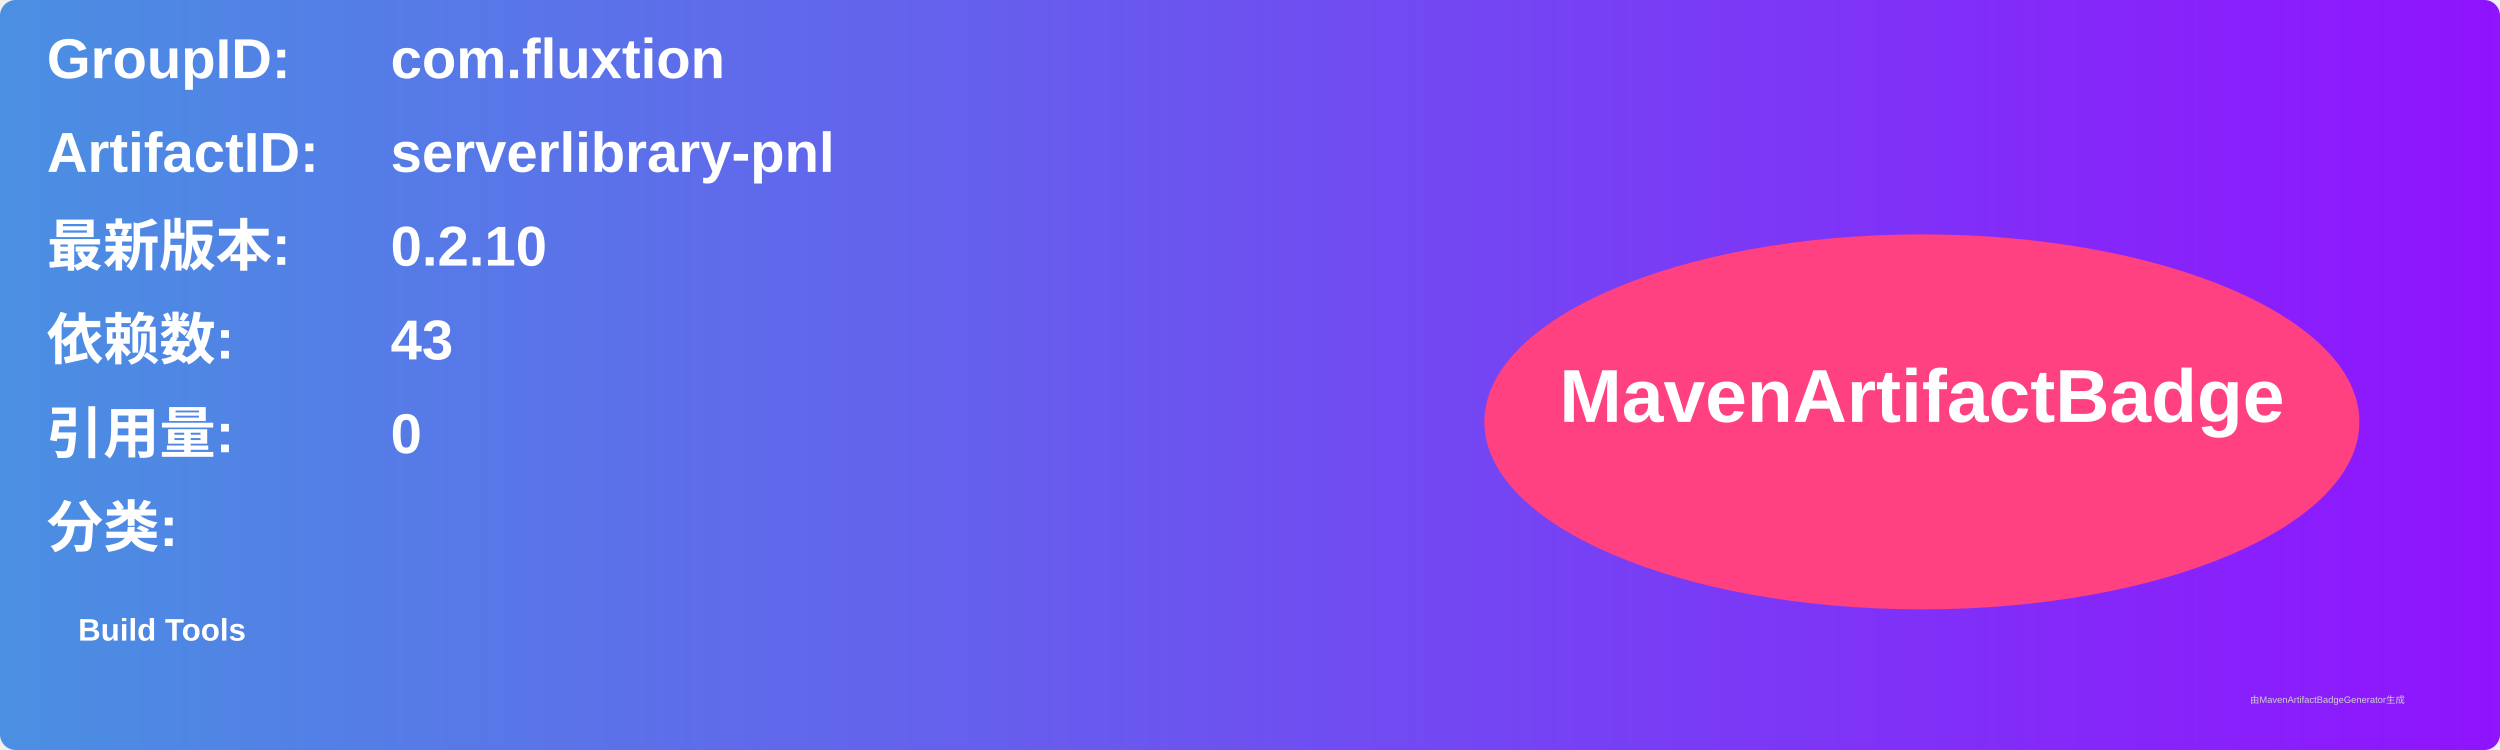
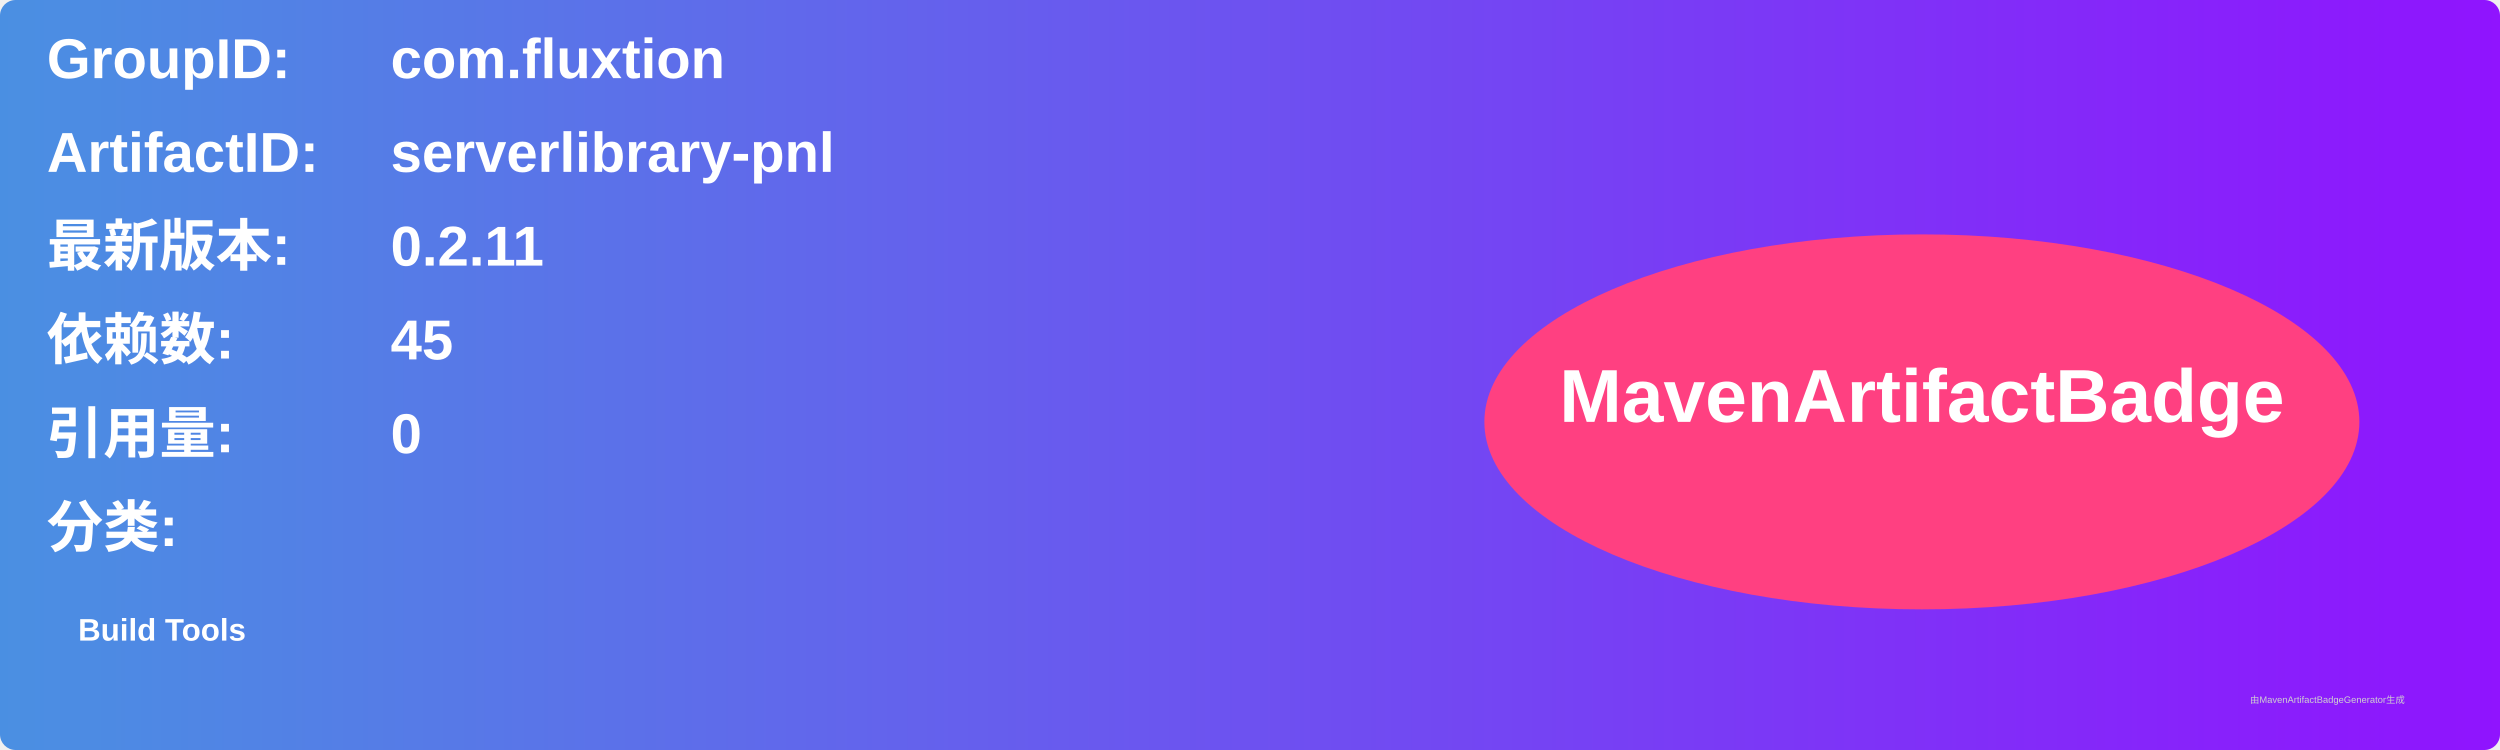
<svg xmlns="http://www.w3.org/2000/svg" width="800" height="240" viewBox="0 0 800 240">
  <linearGradient id="grad" x1="0%" y1="0%" x2="100%" y2="0%">
    <stop offset="0%" stop-color="#4a90e2" />
    <stop offset="100%" stop-color="#9013fe" />
  </linearGradient>
  <rect width="100%" height="100%" rx="5" ry="5" fill="url(#grad)" />
  <g transform="translate(15, 15)">
    <text x="0" y="10" font-family="Arial" font-size="18" fill="white" font-weight="bold" width="260">GroupID:</text>
    <text x="110" y="10" font-family="Arial" font-size="18" fill="white" font-weight="bold" width="460">com.fluxtion</text>
    <text x="0" y="40" font-family="Arial" font-size="18" fill="white" font-weight="bold" width="260">ArtifactID:</text>
    <text x="110" y="40" font-family="Arial" font-size="18" fill="white" font-weight="bold" width="460">serverlibrary-pnl</text>
    <text x="0" y="70" font-family="Arial" font-size="18" fill="white" font-weight="bold">最新版本:</text>
    <text x="110" y="70" font-family="Arial" font-size="18" fill="white" font-weight="bold">
-       <tspan font-weight="bold">0.2.10</tspan>
+       <tspan font-weight="bold">0.2.11</tspan>
    </text>
    <text x="0" y="100" font-family="Arial" font-size="18" fill="white" font-weight="bold">依赖数: </text>
    <text x="110" y="100" font-family="Arial" font-size="18" fill="white">
-       <tspan font-weight="bold">43</tspan>
+       <tspan font-weight="bold">45</tspan>
    </text>
    <text x="0" y="130" font-family="Arial" font-size="18" fill="white" font-weight="bold">引用量: </text>
    <text x="110" y="130" font-family="Arial" font-size="18" fill="white">
      <tspan font-weight="bold">0</tspan>
    </text>
    <text x="0" y="160" font-family="Arial" font-size="18" fill="white" font-weight="bold">分类:</text>
    <text x="10" y="190" font-family="Arial" font-size="10" fill="white">
      <tspan font-weight="bold">Build Tools</tspan>
    </text>
    <ellipse cx="600" cy="120" rx="140" ry="60" fill="#ff4081" />
    <text x="600" y="120" text-anchor="middle" font-family="Arial" font-size="24" fill="white" font-weight="bold">MavenArtifactBadge</text>
  </g>
  <text x="720" y="225" font-family="Arial" font-size="3" fill="#d0d0d0">由MavenArtifactBadgeGenerator生成</text>
</svg>
